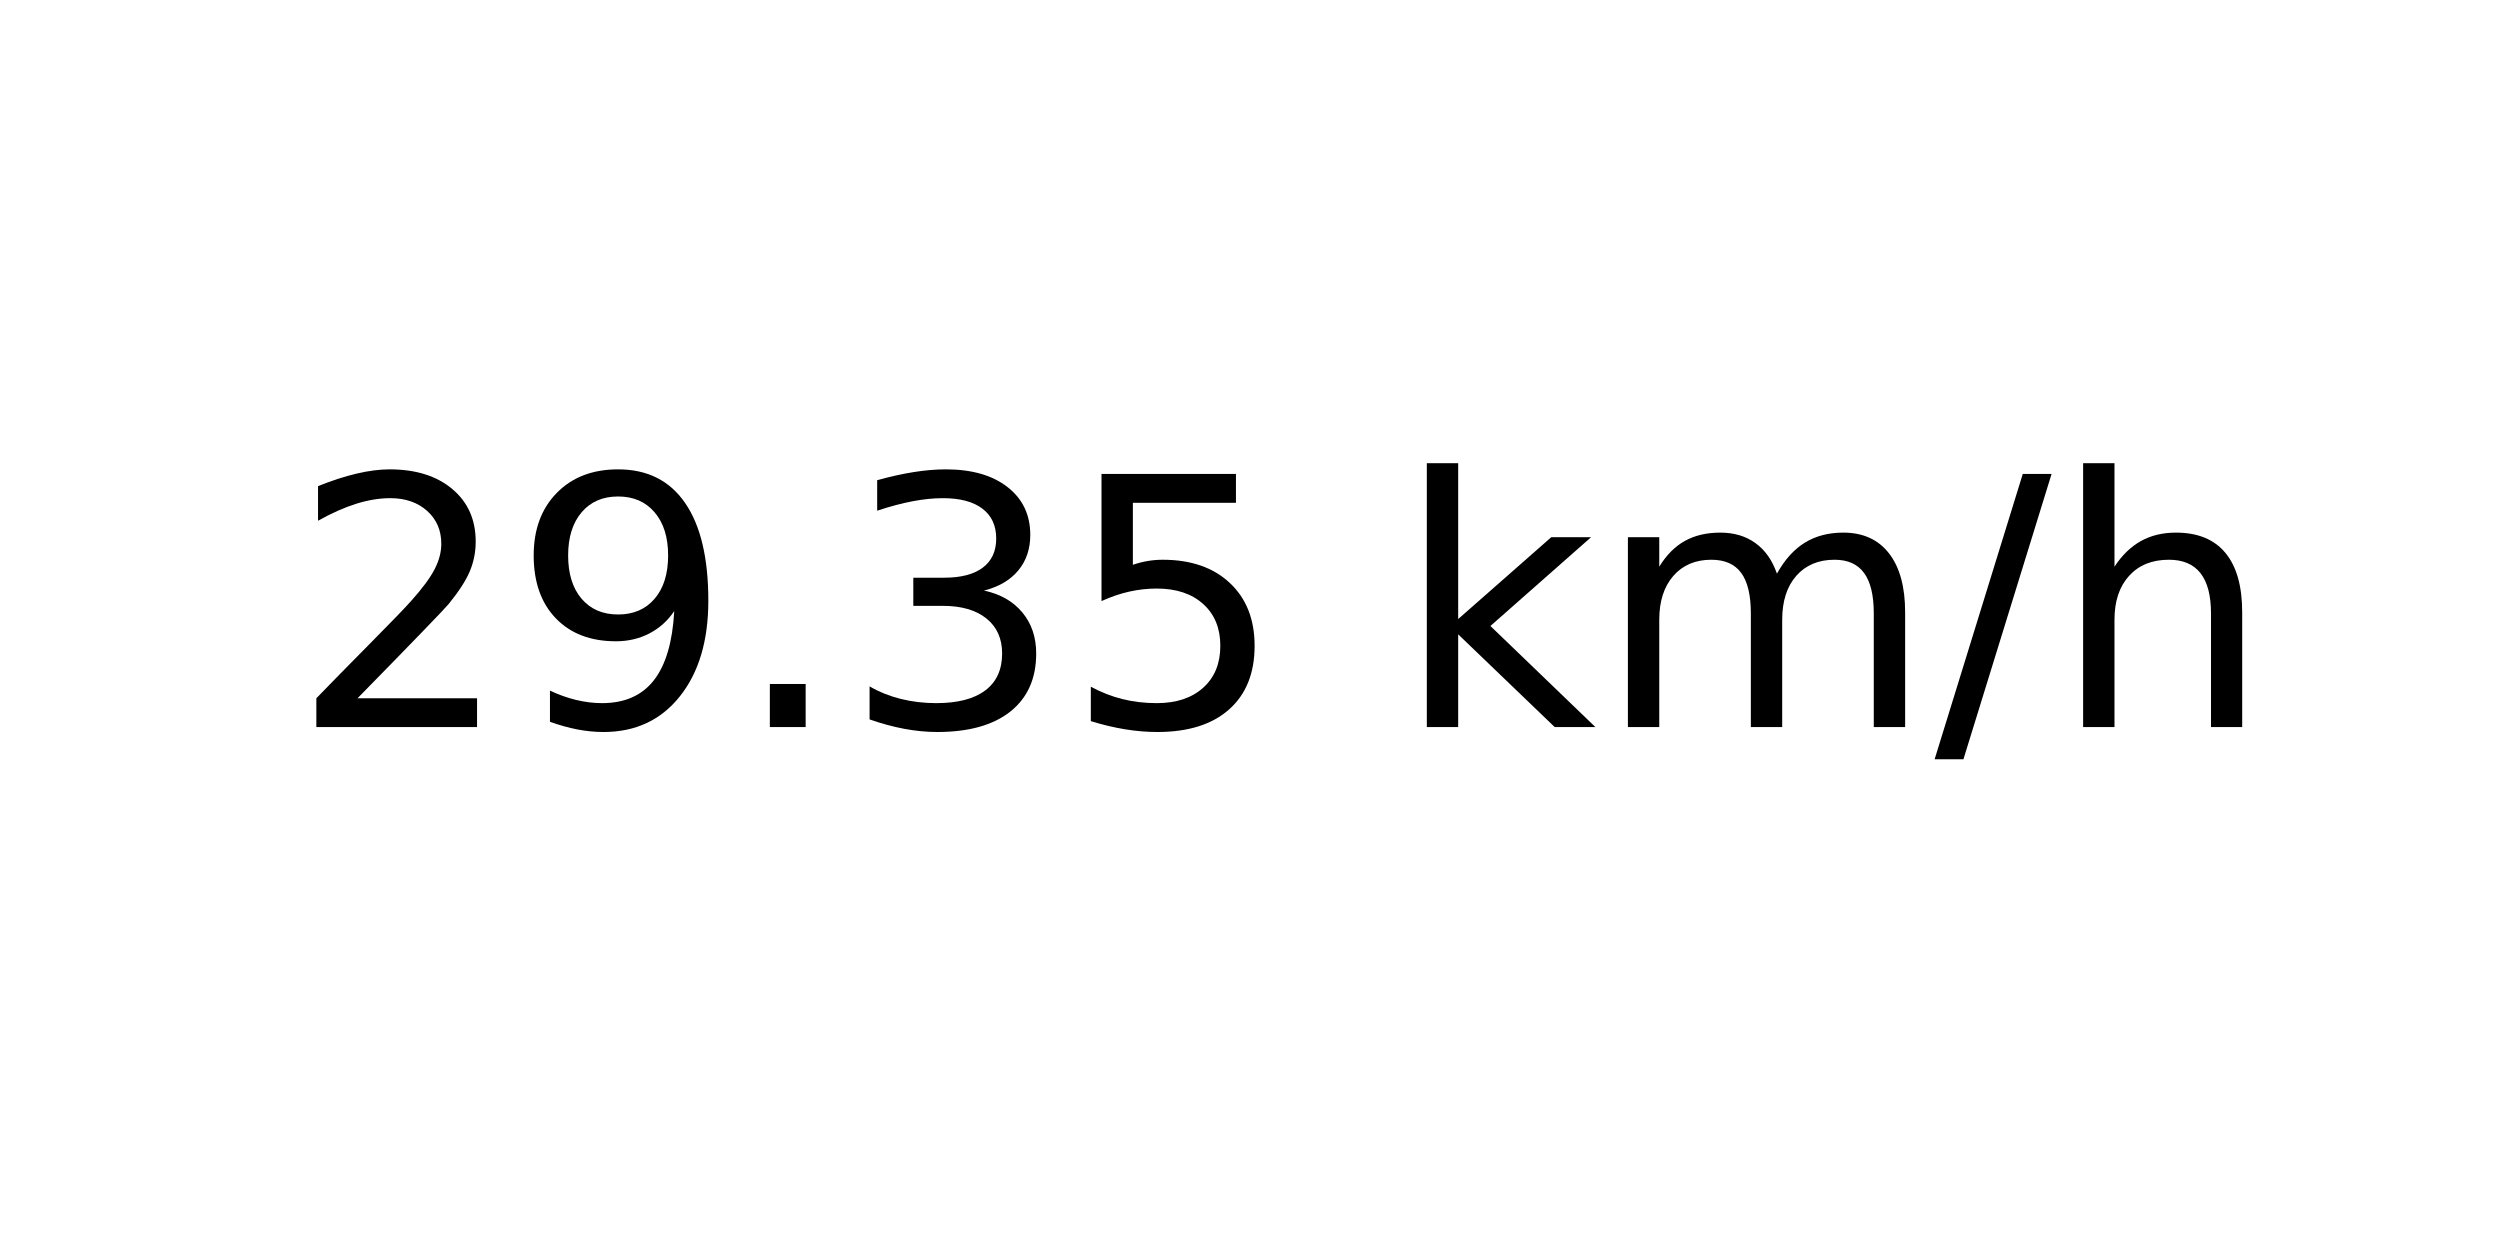
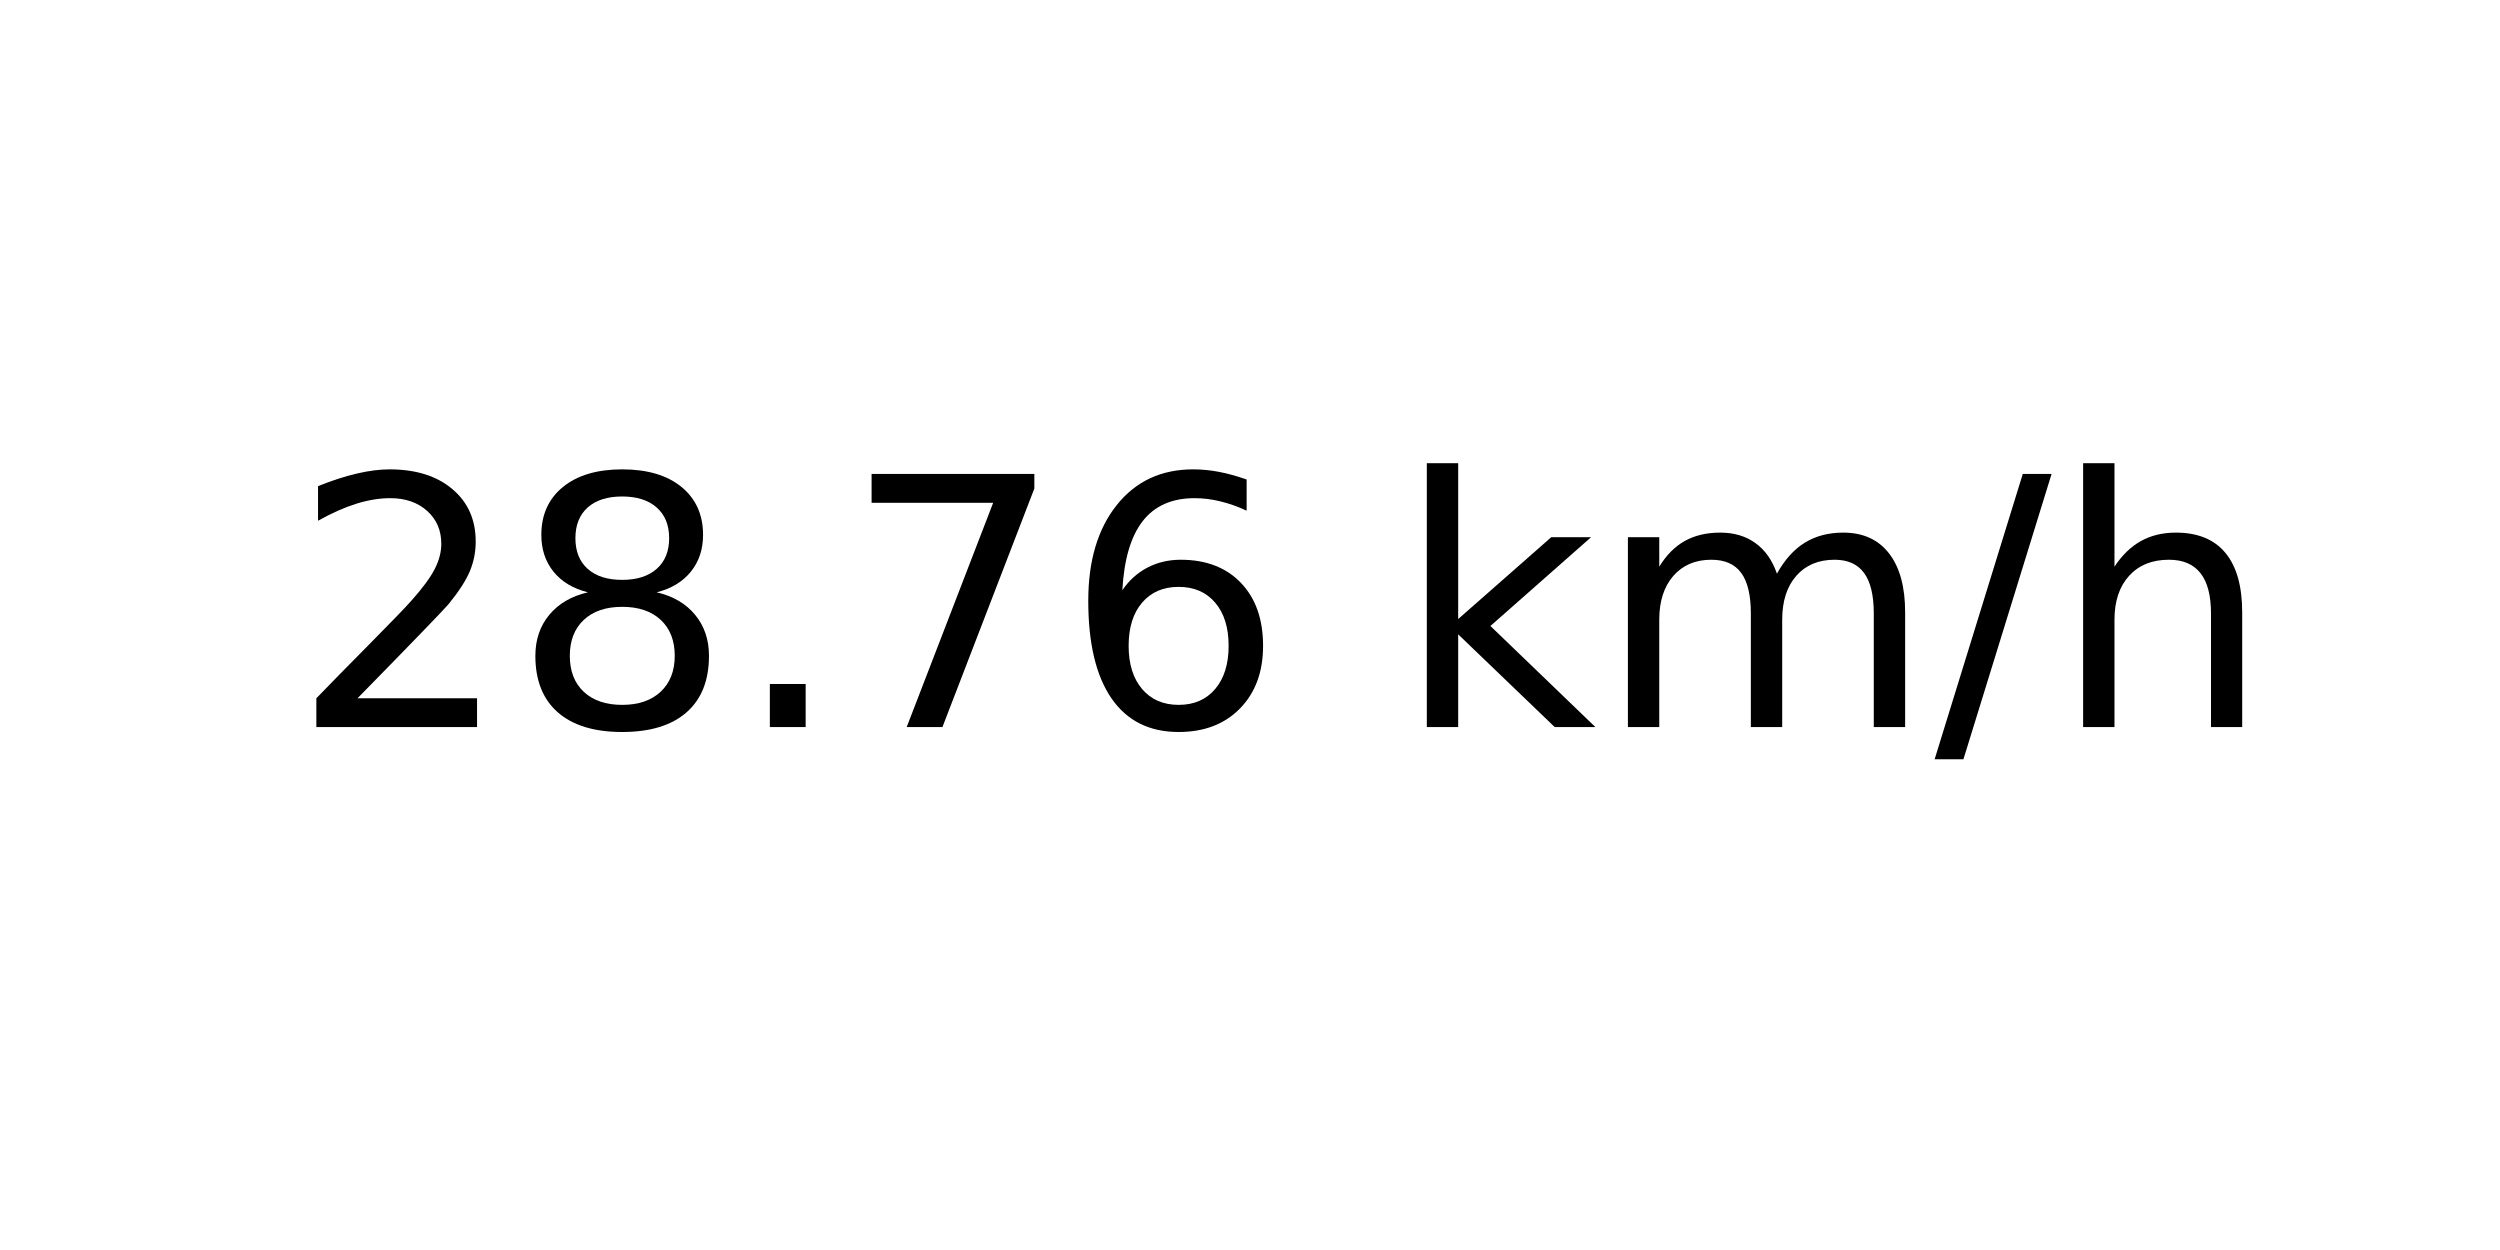
<svg xmlns="http://www.w3.org/2000/svg" xmlns:xlink="http://www.w3.org/1999/xlink" width="72pt" height="36pt" viewBox="0 0 72 36" version="1.1">
  <defs>
    <style type="text/css">*{stroke-linejoin: round; stroke-linecap: butt}</style>
  </defs>
  <g id="figure_1">
    <g id="axes_1">
      <g id="text_1">
        <g transform="translate(8.378125 20.93937) scale(0.1 -0.1)">
          <defs>
            <path id="DejaVuSans-32" d="M 1228 531  L 3431 531  L 3431 0  L 469 0  L 469 531  Q 828 903 1448 1529  Q 2069 2156 2228 2338  Q 2531 2678 2651 2914  Q 2772 3150 2772 3378  Q 2772 3750 2511 3984  Q 2250 4219 1831 4219  Q 1534 4219 1204 4116  Q 875 4013 500 3803  L 500 4441  Q 881 4594 1212 4672  Q 1544 4750 1819 4750  Q 2544 4750 2975 4387  Q 3406 4025 3406 3419  Q 3406 3131 3298 2873  Q 3191 2616 2906 2266  Q 2828 2175 2409 1742  Q 1991 1309 1228 531  z " transform="scale(0.015625)" />
-             <path id="DejaVuSans-39" d="M 703 97  L 703 672  Q 941 559 1184 500  Q 1428 441 1663 441  Q 2288 441 2617 861  Q 2947 1281 2994 2138  Q 2813 1869 2534 1725  Q 2256 1581 1919 1581  Q 1219 1581 811 2004  Q 403 2428 403 3163  Q 403 3881 828 4315  Q 1253 4750 1959 4750  Q 2769 4750 3195 4129  Q 3622 3509 3622 2328  Q 3622 1225 3098 567  Q 2575 -91 1691 -91  Q 1453 -91 1209 -44  Q 966 3 703 97  z M 1959 2075  Q 2384 2075 2632 2365  Q 2881 2656 2881 3163  Q 2881 3666 2632 3958  Q 2384 4250 1959 4250  Q 1534 4250 1286 3958  Q 1038 3666 1038 3163  Q 1038 2656 1286 2365  Q 1534 2075 1959 2075  z " transform="scale(0.015625)" />
+             <path id="DejaVuSans-38" d="M 2034 2216  Q 1584 2216 1326 1975  Q 1069 1734 1069 1313  Q 1069 891 1326 650  Q 1584 409 2034 409  Q 2484 409 2743 651  Q 3003 894 3003 1313  Q 3003 1734 2745 1975  Q 2488 2216 2034 2216  z M 1403 2484  Q 997 2584 770 2862  Q 544 3141 544 3541  Q 544 4100 942 4425  Q 1341 4750 2034 4750  Q 2731 4750 3128 4425  Q 3525 4100 3525 3541  Q 3525 3141 3298 2862  Q 3072 2584 2669 2484  Q 3125 2378 3379 2068  Q 3634 1759 3634 1313  Q 3634 634 3220 271  Q 2806 -91 2034 -91  Q 1263 -91 848 271  Q 434 634 434 1313  Q 434 1759 690 2068  Q 947 2378 1403 2484  z M 1172 3481  Q 1172 3119 1398 2916  Q 1625 2713 2034 2713  Q 2441 2713 2670 2916  Q 2900 3119 2900 3481  Q 2900 3844 2670 4047  Q 2441 4250 2034 4250  Q 1625 4250 1398 4047  Q 1172 3844 1172 3481  z " transform="scale(0.015625)" />
            <path id="DejaVuSans-2e" d="M 684 794  L 1344 794  L 1344 0  L 684 0  L 684 794  z " transform="scale(0.015625)" />
-             <path id="DejaVuSans-33" d="M 2597 2516  Q 3050 2419 3304 2112  Q 3559 1806 3559 1356  Q 3559 666 3084 287  Q 2609 -91 1734 -91  Q 1441 -91 1130 -33  Q 819 25 488 141  L 488 750  Q 750 597 1062 519  Q 1375 441 1716 441  Q 2309 441 2620 675  Q 2931 909 2931 1356  Q 2931 1769 2642 2001  Q 2353 2234 1838 2234  L 1294 2234  L 1294 2753  L 1863 2753  Q 2328 2753 2575 2939  Q 2822 3125 2822 3475  Q 2822 3834 2567 4026  Q 2313 4219 1838 4219  Q 1578 4219 1281 4162  Q 984 4106 628 3988  L 628 4550  Q 988 4650 1302 4700  Q 1616 4750 1894 4750  Q 2613 4750 3031 4423  Q 3450 4097 3450 3541  Q 3450 3153 3228 2886  Q 3006 2619 2597 2516  z " transform="scale(0.015625)" />
-             <path id="DejaVuSans-35" d="M 691 4666  L 3169 4666  L 3169 4134  L 1269 4134  L 1269 2991  Q 1406 3038 1543 3061  Q 1681 3084 1819 3084  Q 2600 3084 3056 2656  Q 3513 2228 3513 1497  Q 3513 744 3044 326  Q 2575 -91 1722 -91  Q 1428 -91 1123 -41  Q 819 9 494 109  L 494 744  Q 775 591 1075 516  Q 1375 441 1709 441  Q 2250 441 2565 725  Q 2881 1009 2881 1497  Q 2881 1984 2565 2268  Q 2250 2553 1709 2553  Q 1456 2553 1204 2497  Q 953 2441 691 2322  L 691 4666  z " transform="scale(0.015625)" />
+             <path id="DejaVuSans-37" d="M 525 4666  L 3525 4666  L 3525 4397  L 1831 0  L 1172 0  L 2766 4134  L 525 4134  L 525 4666  z " transform="scale(0.015625)" />
+             <path id="DejaVuSans-36" d="M 2113 2584  Q 1688 2584 1439 2293  Q 1191 2003 1191 1497  Q 1191 994 1439 701  Q 1688 409 2113 409  Q 2538 409 2786 701  Q 3034 994 3034 1497  Q 3034 2003 2786 2293  Q 2538 2584 2113 2584  z M 3366 4563  L 3366 3988  Q 3128 4100 2886 4159  Q 2644 4219 2406 4219  Q 1781 4219 1451 3797  Q 1122 3375 1075 2522  Q 1259 2794 1537 2939  Q 1816 3084 2150 3084  Q 2853 3084 3261 2657  Q 3669 2231 3669 1497  Q 3669 778 3244 343  Q 2819 -91 2113 -91  Q 1303 -91 875 529  Q 447 1150 447 2328  Q 447 3434 972 4092  Q 1497 4750 2381 4750  Q 2619 4750 2861 4703  Q 3103 4656 3366 4563  z " transform="scale(0.015625)" />
            <path id="DejaVuSans-20" transform="scale(0.015625)" />
            <path id="DejaVuSans-6b" d="M 581 4863  L 1159 4863  L 1159 1991  L 2875 3500  L 3609 3500  L 1753 1863  L 3688 0  L 2938 0  L 1159 1709  L 1159 0  L 581 0  L 581 4863  z " transform="scale(0.015625)" />
            <path id="DejaVuSans-6d" d="M 3328 2828  Q 3544 3216 3844 3400  Q 4144 3584 4550 3584  Q 5097 3584 5394 3201  Q 5691 2819 5691 2113  L 5691 0  L 5113 0  L 5113 2094  Q 5113 2597 4934 2840  Q 4756 3084 4391 3084  Q 3944 3084 3684 2787  Q 3425 2491 3425 1978  L 3425 0  L 2847 0  L 2847 2094  Q 2847 2600 2669 2842  Q 2491 3084 2119 3084  Q 1678 3084 1418 2786  Q 1159 2488 1159 1978  L 1159 0  L 581 0  L 581 3500  L 1159 3500  L 1159 2956  Q 1356 3278 1631 3431  Q 1906 3584 2284 3584  Q 2666 3584 2933 3390  Q 3200 3197 3328 2828  z " transform="scale(0.015625)" />
            <path id="DejaVuSans-2f" d="M 1625 4666  L 2156 4666  L 531 -594  L 0 -594  L 1625 4666  z " transform="scale(0.015625)" />
            <path id="DejaVuSans-68" d="M 3513 2113  L 3513 0  L 2938 0  L 2938 2094  Q 2938 2591 2744 2837  Q 2550 3084 2163 3084  Q 1697 3084 1428 2787  Q 1159 2491 1159 1978  L 1159 0  L 581 0  L 581 4863  L 1159 4863  L 1159 2956  Q 1366 3272 1645 3428  Q 1925 3584 2291 3584  Q 2894 3584 3203 3211  Q 3513 2838 3513 2113  z " transform="scale(0.015625)" />
          </defs>
          <use xlink:href="#DejaVuSans-32" />
-           <use xlink:href="#DejaVuSans-39" x="63.623" />
+           <use xlink:href="#DejaVuSans-38" x="63.623" />
          <use xlink:href="#DejaVuSans-2e" x="127.246" />
-           <use xlink:href="#DejaVuSans-33" x="159.033" />
-           <use xlink:href="#DejaVuSans-35" x="222.656" />
+           <use xlink:href="#DejaVuSans-37" x="159.033" />
+           <use xlink:href="#DejaVuSans-36" x="222.656" />
          <use xlink:href="#DejaVuSans-20" x="286.279" />
          <use xlink:href="#DejaVuSans-6b" x="318.066" />
          <use xlink:href="#DejaVuSans-6d" x="375.977" />
          <use xlink:href="#DejaVuSans-2f" x="473.389" />
          <use xlink:href="#DejaVuSans-68" x="507.08" />
        </g>
      </g>
    </g>
  </g>
</svg>
